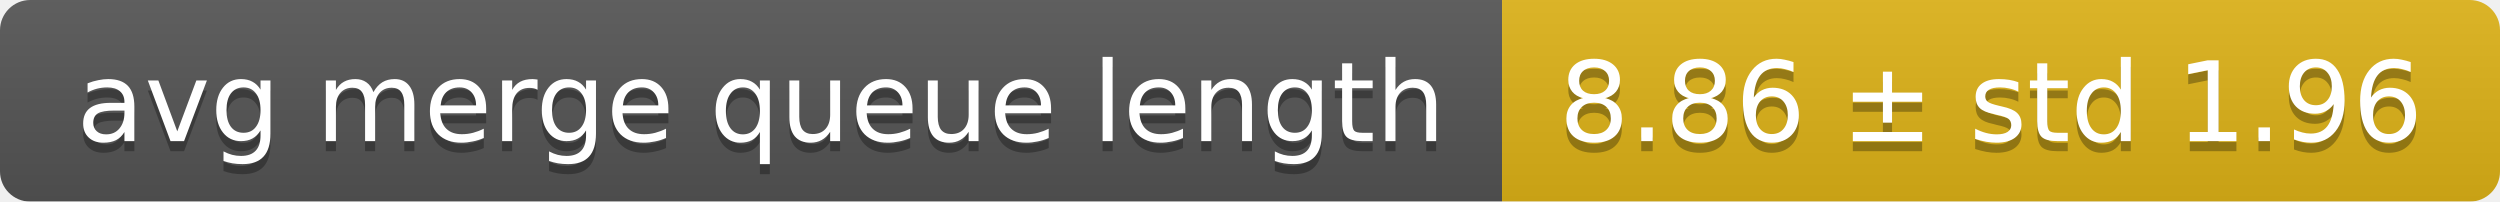
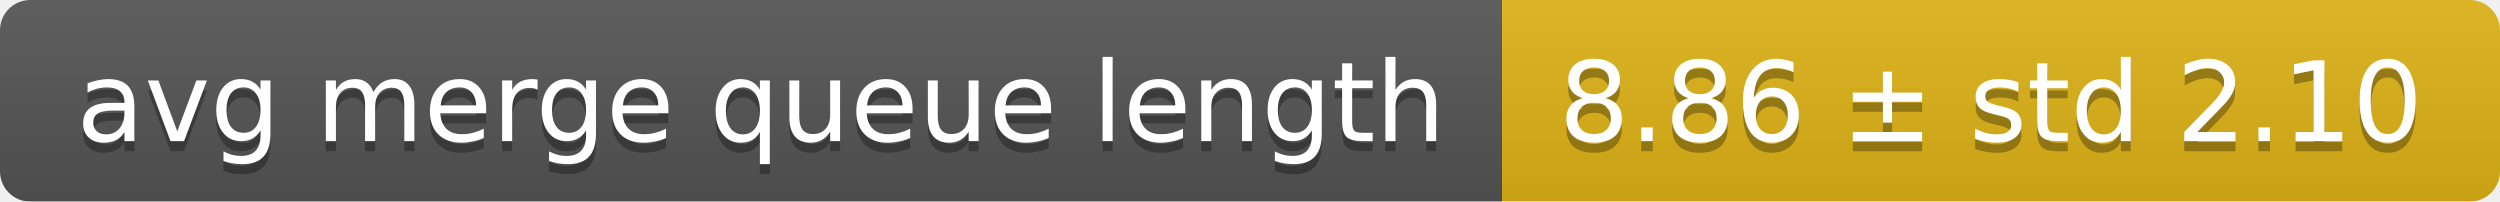
<svg xmlns="http://www.w3.org/2000/svg" width="248" height="20">
  <linearGradient id="smooth" x2="0" y2="100%">
    <stop offset="0" stop-color="#bbb" stop-opacity=".1" />
    <stop offset="1" stop-opacity=".1" />
  </linearGradient>
  <mask id="round">
    <rect width="248" height="20" rx="3" fill="#fff" />
  </mask>
  <g mask="url(#round)">
    <rect width="149" height="20" fill="#555" />
    <rect x="149" width="99" height="20" fill="#dfb317" />
    <rect width="248" height="20" fill="url(#smooth)" />
  </g>
  <g fill="#fff" text-anchor="middle" font-family="DejaVu Sans,Verdana,Geneva,sans-serif" font-size="11">
    <text x="75.5" y="15" fill="#010101" fill-opacity=".3">avg merge queue length</text>
    <text x="75.5" y="14">avg merge queue length</text>
-     <text x="197.5" y="15" fill="#010101" fill-opacity=".3">8.86 ± std 1.96</text>
-     <text x="197.5" y="14">8.86 ± std 1.96</text>
+     <text x="197.5" y="15" fill="#010101" fill-opacity=".3">8.86 ± std 2.10</text>
+     <text x="197.5" y="14">8.86 ± std 2.10</text>
  </g>
</svg>
